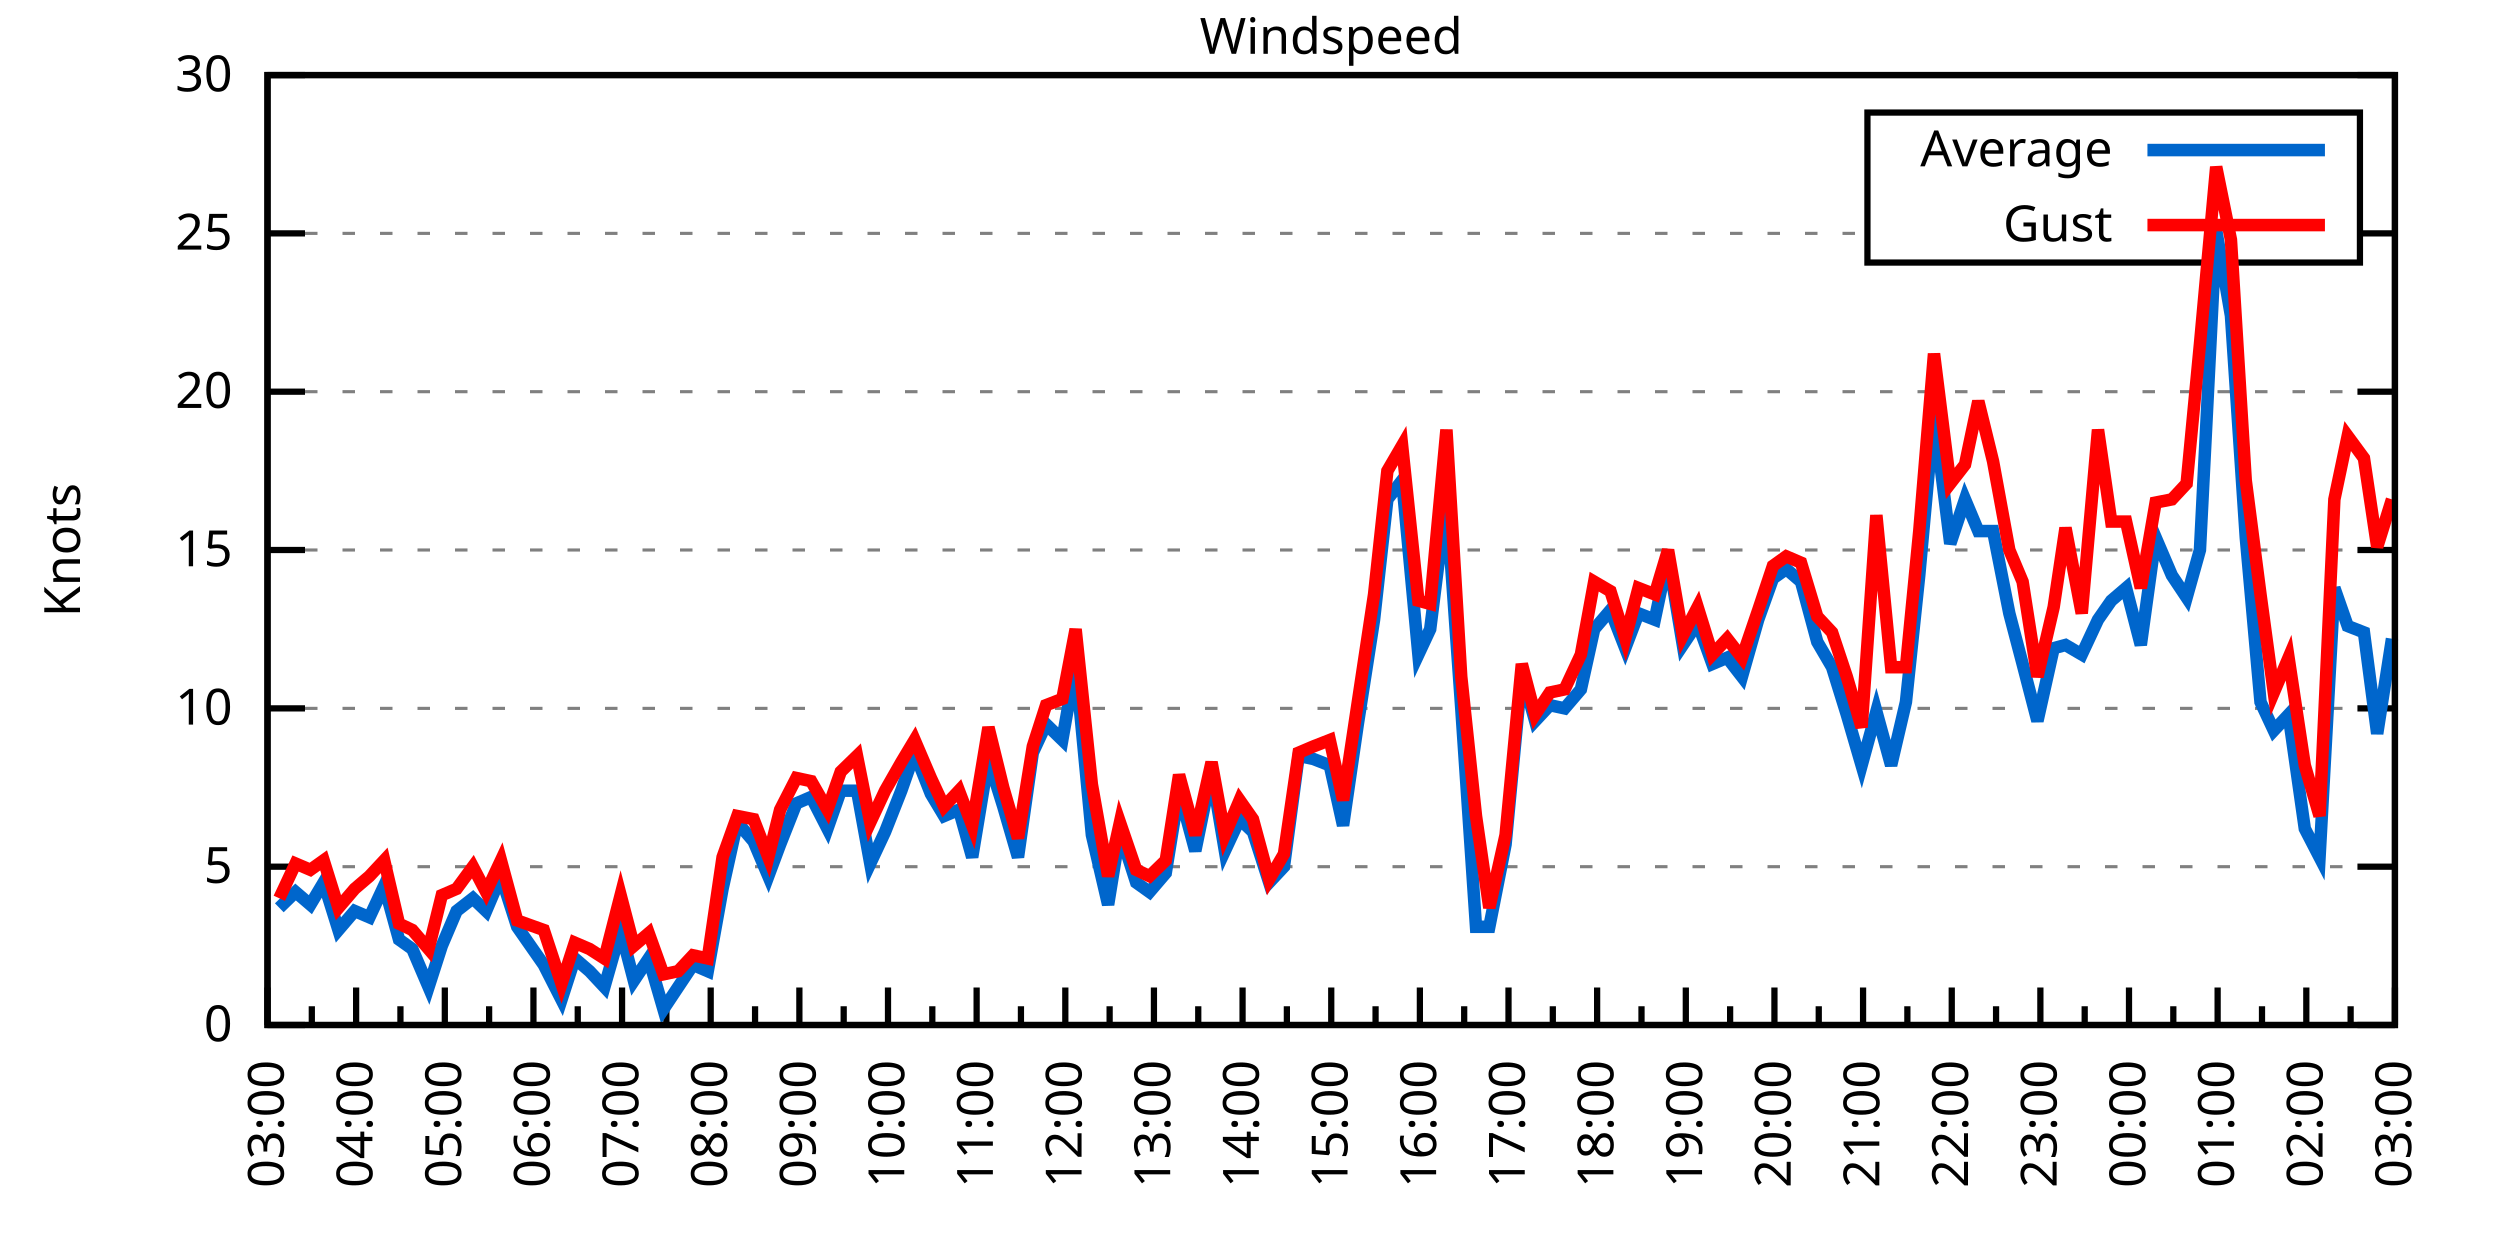
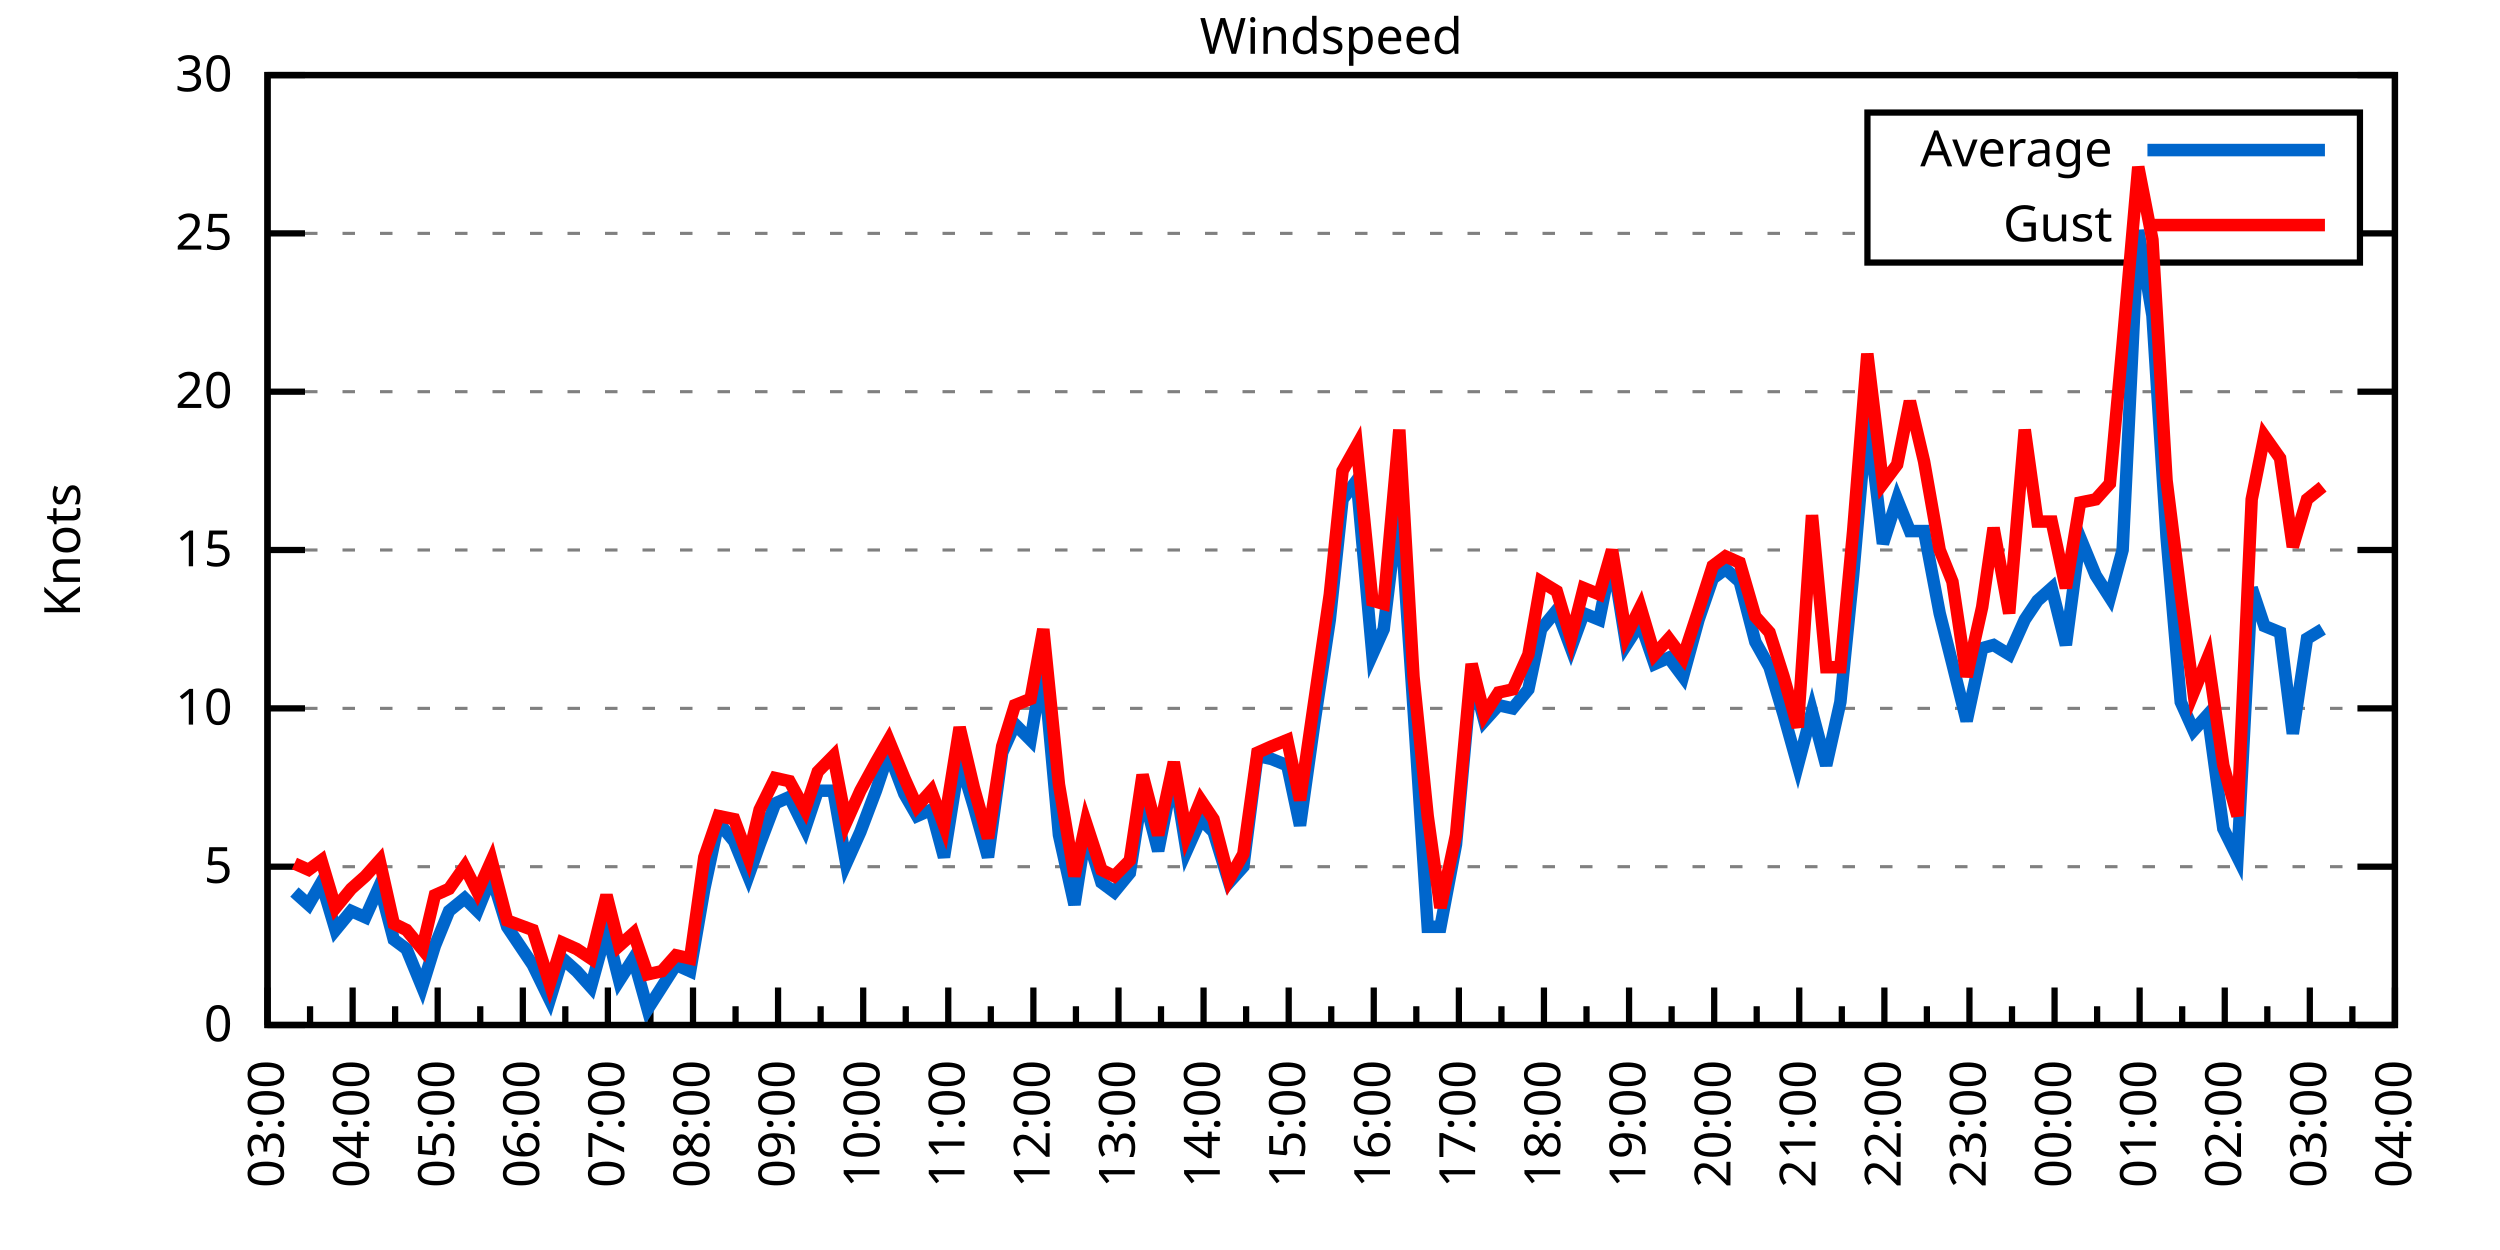
<svg xmlns="http://www.w3.org/2000/svg" xmlns:xlink="http://www.w3.org/1999/xlink" width="400" height="200" viewBox="0 0 400 200">
  <g id="gnuplot_canvas">
    <rect x="0" y="0" width="400" height="200" fill="none" />
    <defs>
      <circle id="gpDot" r="0.5" stroke-width="0.5" stroke="currentColor" />
      <path id="gpPt0" stroke-width="0.333" stroke="currentColor" d="M-1,0 h2 M0,-1 v2" />
      <path id="gpPt1" stroke-width="0.333" stroke="currentColor" d="M-1,-1 L1,1 M1,-1 L-1,1" />
      <path id="gpPt2" stroke-width="0.333" stroke="currentColor" d="M-1,0 L1,0 M0,-1 L0,1 M-1,-1 L1,1 M-1,1 L1,-1" />
      <rect id="gpPt3" stroke-width="0.333" stroke="currentColor" x="-1" y="-1" width="2" height="2" />
      <rect id="gpPt4" stroke-width="0.333" stroke="currentColor" fill="currentColor" x="-1" y="-1" width="2" height="2" />
      <circle id="gpPt5" stroke-width="0.333" stroke="currentColor" cx="0" cy="0" r="1" />
      <use xlink:href="#gpPt5" id="gpPt6" fill="currentColor" stroke="none" />
      <path id="gpPt7" stroke-width="0.333" stroke="currentColor" d="M0,-1.33 L-1.33,0.67 L1.33,0.67 z" />
      <use xlink:href="#gpPt7" id="gpPt8" fill="currentColor" stroke="none" />
      <use xlink:href="#gpPt7" id="gpPt9" stroke="currentColor" transform="rotate(180)" />
      <use xlink:href="#gpPt9" id="gpPt10" fill="currentColor" stroke="none" />
      <use xlink:href="#gpPt3" id="gpPt11" stroke="currentColor" transform="rotate(45)" />
      <use xlink:href="#gpPt11" id="gpPt12" fill="currentColor" stroke="none" />
      <path id="gpPt13" stroke-width="0.333" stroke="currentColor" d="M0,1.330 L1.265,0.411 L0.782,-1.067 L-0.782,-1.076 L-1.265,0.411 z" />
      <use xlink:href="#gpPt13" id="gpPt14" fill="currentColor" stroke="none" />
      <filter id="textbox" filterUnits="objectBoundingBox" x="0" y="0" height="1" width="1">
        <feFlood flood-color="white" flood-opacity="1" result="bgnd" />
        <feComposite in="SourceGraphic" in2="bgnd" operator="atop" />
      </filter>
      <filter id="greybox" filterUnits="objectBoundingBox" x="0" y="0" height="1" width="1">
        <feFlood flood-color="lightgrey" flood-opacity="1" result="grey" />
        <feComposite in="SourceGraphic" in2="grey" operator="atop" />
      </filter>
    </defs>
    <g fill="none" color="white" stroke="currentColor" stroke-width="1.00" stroke-linecap="butt" stroke-linejoin="miter">
</g>
    <g fill="none" color="black" stroke="currentColor" stroke-width="1.00" stroke-linecap="butt" stroke-linejoin="miter">
      <g stroke="none" shape-rendering="crispEdges">
        <polygon fill="rgb(255, 255, 255)" points="42.80,164.00 383.18,164.00 383.18,12.02 42.80,12.02 " />
      </g>
    </g>
    <g fill="none" color="black" stroke="currentColor" stroke-width="1.00" stroke-linecap="butt" stroke-linejoin="miter">
</g>
    <g fill="none" color="black" stroke="black" stroke-width="0.50" stroke-linecap="butt" stroke-linejoin="miter">
</g>
    <g fill="none" color="gray" stroke="currentColor" stroke-width="0.50" stroke-linecap="butt" stroke-linejoin="miter">
      <path stroke="gray" stroke-dasharray="2,4" class="gridline" d="M42.80,164.00 L383.19,164.00  " />
    </g>
    <g fill="none" color="gray" stroke="gray" stroke-width="1.00" stroke-linecap="butt" stroke-linejoin="miter">
</g>
    <g fill="none" color="black" stroke="currentColor" stroke-width="1.00" stroke-linecap="butt" stroke-linejoin="miter">
      <path stroke="black" d="M42.80,164.00 L48.80,164.00 M383.19,164.00 L377.19,164.00  " />
      <g transform="translate(37.20,166.60)" stroke="none" fill="black" font-family="Sans" font-size="8.00" text-anchor="end">
        <text>
          <tspan font-family="Sans"> 0</tspan>
        </text>
      </g>
    </g>
    <g fill="none" color="black" stroke="currentColor" stroke-width="1.00" stroke-linecap="butt" stroke-linejoin="miter">
</g>
    <g fill="none" color="black" stroke="black" stroke-width="0.50" stroke-linecap="butt" stroke-linejoin="miter">
</g>
    <g fill="none" color="gray" stroke="currentColor" stroke-width="0.50" stroke-linecap="butt" stroke-linejoin="miter">
      <path stroke="gray" stroke-dasharray="2,4" class="gridline" d="M42.80,138.67 L383.19,138.67  " />
    </g>
    <g fill="none" color="gray" stroke="gray" stroke-width="1.00" stroke-linecap="butt" stroke-linejoin="miter">
</g>
    <g fill="none" color="black" stroke="currentColor" stroke-width="1.00" stroke-linecap="butt" stroke-linejoin="miter">
      <path stroke="black" d="M42.80,138.67 L48.80,138.67 M383.19,138.67 L377.19,138.67  " />
      <g transform="translate(37.20,141.27)" stroke="none" fill="black" font-family="Sans" font-size="8.00" text-anchor="end">
        <text>
          <tspan font-family="Sans"> 5</tspan>
        </text>
      </g>
    </g>
    <g fill="none" color="black" stroke="currentColor" stroke-width="1.00" stroke-linecap="butt" stroke-linejoin="miter">
</g>
    <g fill="none" color="black" stroke="black" stroke-width="0.50" stroke-linecap="butt" stroke-linejoin="miter">
</g>
    <g fill="none" color="gray" stroke="currentColor" stroke-width="0.50" stroke-linecap="butt" stroke-linejoin="miter">
      <path stroke="gray" stroke-dasharray="2,4" class="gridline" d="M42.80,113.34 L383.19,113.34  " />
    </g>
    <g fill="none" color="gray" stroke="gray" stroke-width="1.00" stroke-linecap="butt" stroke-linejoin="miter">
</g>
    <g fill="none" color="black" stroke="currentColor" stroke-width="1.00" stroke-linecap="butt" stroke-linejoin="miter">
      <path stroke="black" d="M42.80,113.34 L48.80,113.34 M383.19,113.34 L377.19,113.34  " />
      <g transform="translate(37.20,115.94)" stroke="none" fill="black" font-family="Sans" font-size="8.00" text-anchor="end">
        <text>
          <tspan font-family="Sans"> 10</tspan>
        </text>
      </g>
    </g>
    <g fill="none" color="black" stroke="currentColor" stroke-width="1.00" stroke-linecap="butt" stroke-linejoin="miter">
</g>
    <g fill="none" color="black" stroke="black" stroke-width="0.50" stroke-linecap="butt" stroke-linejoin="miter">
</g>
    <g fill="none" color="gray" stroke="currentColor" stroke-width="0.50" stroke-linecap="butt" stroke-linejoin="miter">
      <path stroke="gray" stroke-dasharray="2,4" class="gridline" d="M42.80,88.00 L383.19,88.00  " />
    </g>
    <g fill="none" color="gray" stroke="gray" stroke-width="1.00" stroke-linecap="butt" stroke-linejoin="miter">
</g>
    <g fill="none" color="black" stroke="currentColor" stroke-width="1.00" stroke-linecap="butt" stroke-linejoin="miter">
      <path stroke="black" d="M42.80,88.00 L48.80,88.00 M383.19,88.00 L377.19,88.00  " />
      <g transform="translate(37.20,90.60)" stroke="none" fill="black" font-family="Sans" font-size="8.00" text-anchor="end">
        <text>
          <tspan font-family="Sans"> 15</tspan>
        </text>
      </g>
    </g>
    <g fill="none" color="black" stroke="currentColor" stroke-width="1.00" stroke-linecap="butt" stroke-linejoin="miter">
</g>
    <g fill="none" color="black" stroke="black" stroke-width="0.50" stroke-linecap="butt" stroke-linejoin="miter">
</g>
    <g fill="none" color="gray" stroke="currentColor" stroke-width="0.50" stroke-linecap="butt" stroke-linejoin="miter">
      <path stroke="gray" stroke-dasharray="2,4" class="gridline" d="M42.80,62.67 L383.19,62.67  " />
    </g>
    <g fill="none" color="gray" stroke="gray" stroke-width="1.00" stroke-linecap="butt" stroke-linejoin="miter">
</g>
    <g fill="none" color="black" stroke="currentColor" stroke-width="1.00" stroke-linecap="butt" stroke-linejoin="miter">
      <path stroke="black" d="M42.80,62.67 L48.80,62.67 M383.19,62.67 L377.19,62.67  " />
      <g transform="translate(37.20,65.27)" stroke="none" fill="black" font-family="Sans" font-size="8.00" text-anchor="end">
        <text>
          <tspan font-family="Sans"> 20</tspan>
        </text>
      </g>
    </g>
    <g fill="none" color="black" stroke="currentColor" stroke-width="1.00" stroke-linecap="butt" stroke-linejoin="miter">
</g>
    <g fill="none" color="black" stroke="black" stroke-width="0.50" stroke-linecap="butt" stroke-linejoin="miter">
</g>
    <g fill="none" color="gray" stroke="currentColor" stroke-width="0.50" stroke-linecap="butt" stroke-linejoin="miter">
      <path stroke="gray" stroke-dasharray="2,4" class="gridline" d="M42.80,37.34 L298.79,37.34 M377.59,37.34 L383.19,37.34  " />
    </g>
    <g fill="none" color="gray" stroke="gray" stroke-width="1.00" stroke-linecap="butt" stroke-linejoin="miter">
</g>
    <g fill="none" color="black" stroke="currentColor" stroke-width="1.00" stroke-linecap="butt" stroke-linejoin="miter">
      <path stroke="black" d="M42.80,37.34 L48.80,37.34 M383.19,37.34 L377.19,37.34  " />
      <g transform="translate(37.20,39.94)" stroke="none" fill="black" font-family="Sans" font-size="8.00" text-anchor="end">
        <text>
          <tspan font-family="Sans"> 25</tspan>
        </text>
      </g>
    </g>
    <g fill="none" color="black" stroke="currentColor" stroke-width="1.00" stroke-linecap="butt" stroke-linejoin="miter">
</g>
    <g fill="none" color="black" stroke="black" stroke-width="0.50" stroke-linecap="butt" stroke-linejoin="miter">
</g>
    <g fill="none" color="gray" stroke="currentColor" stroke-width="0.50" stroke-linecap="butt" stroke-linejoin="miter">
      <path stroke="gray" stroke-dasharray="2,4" class="gridline" d="M42.80,12.01 L383.19,12.01  " />
    </g>
    <g fill="none" color="gray" stroke="gray" stroke-width="1.00" stroke-linecap="butt" stroke-linejoin="miter">
</g>
    <g fill="none" color="black" stroke="currentColor" stroke-width="1.00" stroke-linecap="butt" stroke-linejoin="miter">
      <path stroke="black" d="M42.80,12.01 L48.80,12.01 M383.19,12.01 L377.19,12.01  " />
      <g transform="translate(37.20,14.61)" stroke="none" fill="black" font-family="Sans" font-size="8.00" text-anchor="end">
        <text>
          <tspan font-family="Sans"> 30</tspan>
        </text>
      </g>
    </g>
    <g fill="none" color="black" stroke="currentColor" stroke-width="1.00" stroke-linecap="butt" stroke-linejoin="miter">
      <path stroke="black" d="M42.80,164.00 L42.80,158.00  " />
      <g transform="translate(45.40,169.60) rotate(270)" stroke="none" fill="black" font-family="Sans" font-size="8.00" text-anchor="end">
        <text>
          <tspan font-family="Sans">03:00</tspan>
        </text>
      </g>
    </g>
    <g fill="none" color="black" stroke="currentColor" stroke-width="1.00" stroke-linecap="butt" stroke-linejoin="miter">
-       <path stroke="black" d="M49.89,164.00 L49.89,161.00 M56.98,164.00 L56.98,158.00  " />
-       <g transform="translate(59.58,169.60) rotate(270)" stroke="none" fill="black" font-family="Sans" font-size="8.00" text-anchor="end">
+       <path stroke="black" d="M49.61,164.00 L49.61,161.00 M56.42,164.00 L56.42,158.00  " />
+       <g transform="translate(59.02,169.60) rotate(270)" stroke="none" fill="black" font-family="Sans" font-size="8.00" text-anchor="end">
        <text>
          <tspan font-family="Sans">04:00</tspan>
        </text>
      </g>
    </g>
    <g fill="none" color="black" stroke="currentColor" stroke-width="1.00" stroke-linecap="butt" stroke-linejoin="miter">
-       <path stroke="black" d="M64.07,164.00 L64.07,161.00 M71.17,164.00 L71.17,158.00  " />
-       <g transform="translate(73.77,169.60) rotate(270)" stroke="none" fill="black" font-family="Sans" font-size="8.00" text-anchor="end">
+       <path stroke="black" d="M63.22,164.00 L63.22,161.00 M70.03,164.00 L70.03,158.00  " />
+       <g transform="translate(72.63,169.60) rotate(270)" stroke="none" fill="black" font-family="Sans" font-size="8.00" text-anchor="end">
        <text>
          <tspan font-family="Sans">05:00</tspan>
        </text>
      </g>
    </g>
    <g fill="none" color="black" stroke="currentColor" stroke-width="1.00" stroke-linecap="butt" stroke-linejoin="miter">
-       <path stroke="black" d="M78.26,164.00 L78.26,161.00 M85.35,164.00 L85.35,158.00  " />
-       <g transform="translate(87.95,169.60) rotate(270)" stroke="none" fill="black" font-family="Sans" font-size="8.00" text-anchor="end">
+       <path stroke="black" d="M76.84,164.00 L76.84,161.00 M83.65,164.00 L83.65,158.00  " />
+       <g transform="translate(86.25,169.60) rotate(270)" stroke="none" fill="black" font-family="Sans" font-size="8.00" text-anchor="end">
        <text>
          <tspan font-family="Sans">06:00</tspan>
        </text>
      </g>
    </g>
    <g fill="none" color="black" stroke="currentColor" stroke-width="1.00" stroke-linecap="butt" stroke-linejoin="miter">
-       <path stroke="black" d="M92.44,164.00 L92.44,161.00 M99.53,164.00 L99.53,158.00  " />
-       <g transform="translate(102.13,169.60) rotate(270)" stroke="none" fill="black" font-family="Sans" font-size="8.00" text-anchor="end">
+       <path stroke="black" d="M90.45,164.00 L90.45,161.00 M97.26,164.00 L97.26,158.00  " />
+       <g transform="translate(99.86,169.60) rotate(270)" stroke="none" fill="black" font-family="Sans" font-size="8.00" text-anchor="end">
        <text>
          <tspan font-family="Sans">07:00</tspan>
        </text>
      </g>
    </g>
    <g fill="none" color="black" stroke="currentColor" stroke-width="1.00" stroke-linecap="butt" stroke-linejoin="miter">
-       <path stroke="black" d="M106.62,164.00 L106.62,161.00 M113.71,164.00 L113.71,158.00  " />
-       <g transform="translate(116.31,169.60) rotate(270)" stroke="none" fill="black" font-family="Sans" font-size="8.00" text-anchor="end">
+       <path stroke="black" d="M104.07,164.00 L104.07,161.00 M110.88,164.00 L110.88,158.00  " />
+       <g transform="translate(113.48,169.60) rotate(270)" stroke="none" fill="black" font-family="Sans" font-size="8.00" text-anchor="end">
        <text>
          <tspan font-family="Sans">08:00</tspan>
        </text>
      </g>
    </g>
    <g fill="none" color="black" stroke="currentColor" stroke-width="1.00" stroke-linecap="butt" stroke-linejoin="miter">
-       <path stroke="black" d="M120.81,164.00 L120.81,161.00 M127.90,164.00 L127.90,158.00  " />
-       <g transform="translate(130.50,169.60) rotate(270)" stroke="none" fill="black" font-family="Sans" font-size="8.00" text-anchor="end">
+       <path stroke="black" d="M117.69,164.00 L117.69,161.00 M124.49,164.00 L124.49,158.00  " />
+       <g transform="translate(127.09,169.60) rotate(270)" stroke="none" fill="black" font-family="Sans" font-size="8.00" text-anchor="end">
        <text>
          <tspan font-family="Sans">09:00</tspan>
        </text>
      </g>
    </g>
    <g fill="none" color="black" stroke="currentColor" stroke-width="1.00" stroke-linecap="butt" stroke-linejoin="miter">
-       <path stroke="black" d="M134.99,164.00 L134.99,161.00 M142.08,164.00 L142.08,158.00  " />
-       <g transform="translate(144.68,169.60) rotate(270)" stroke="none" fill="black" font-family="Sans" font-size="8.00" text-anchor="end">
+       <path stroke="black" d="M131.30,164.00 L131.30,161.00 M138.11,164.00 L138.11,158.00  " />
+       <g transform="translate(140.71,169.60) rotate(270)" stroke="none" fill="black" font-family="Sans" font-size="8.00" text-anchor="end">
        <text>
          <tspan font-family="Sans">10:00</tspan>
        </text>
      </g>
    </g>
    <g fill="none" color="black" stroke="currentColor" stroke-width="1.00" stroke-linecap="butt" stroke-linejoin="miter">
-       <path stroke="black" d="M149.17,164.00 L149.17,161.00 M156.26,164.00 L156.26,158.00  " />
-       <g transform="translate(158.86,169.60) rotate(270)" stroke="none" fill="black" font-family="Sans" font-size="8.00" text-anchor="end">
+       <path stroke="black" d="M144.92,164.00 L144.92,161.00 M151.72,164.00 L151.72,158.00  " />
+       <g transform="translate(154.32,169.60) rotate(270)" stroke="none" fill="black" font-family="Sans" font-size="8.00" text-anchor="end">
        <text>
          <tspan font-family="Sans">11:00</tspan>
        </text>
      </g>
    </g>
    <g fill="none" color="black" stroke="currentColor" stroke-width="1.00" stroke-linecap="butt" stroke-linejoin="miter">
-       <path stroke="black" d="M163.35,164.00 L163.35,161.00 M170.45,164.00 L170.45,158.00  " />
-       <g transform="translate(173.05,169.60) rotate(270)" stroke="none" fill="black" font-family="Sans" font-size="8.00" text-anchor="end">
+       <path stroke="black" d="M158.53,164.00 L158.53,161.00 M165.34,164.00 L165.34,158.00  " />
+       <g transform="translate(167.94,169.60) rotate(270)" stroke="none" fill="black" font-family="Sans" font-size="8.00" text-anchor="end">
        <text>
          <tspan font-family="Sans">12:00</tspan>
        </text>
      </g>
    </g>
    <g fill="none" color="black" stroke="currentColor" stroke-width="1.00" stroke-linecap="butt" stroke-linejoin="miter">
-       <path stroke="black" d="M177.54,164.00 L177.54,161.00 M184.63,164.00 L184.63,158.00  " />
-       <g transform="translate(187.23,169.60) rotate(270)" stroke="none" fill="black" font-family="Sans" font-size="8.00" text-anchor="end">
+       <path stroke="black" d="M172.15,164.00 L172.15,161.00 M178.96,164.00 L178.96,158.00  " />
+       <g transform="translate(181.56,169.60) rotate(270)" stroke="none" fill="black" font-family="Sans" font-size="8.00" text-anchor="end">
        <text>
          <tspan font-family="Sans">13:00</tspan>
        </text>
      </g>
    </g>
    <g fill="none" color="black" stroke="currentColor" stroke-width="1.00" stroke-linecap="butt" stroke-linejoin="miter">
-       <path stroke="black" d="M191.72,164.00 L191.72,161.00 M198.81,164.00 L198.81,158.00  " />
-       <g transform="translate(201.41,169.60) rotate(270)" stroke="none" fill="black" font-family="Sans" font-size="8.00" text-anchor="end">
+       <path stroke="black" d="M185.76,164.00 L185.76,161.00 M192.57,164.00 L192.57,158.00  " />
+       <g transform="translate(195.17,169.60) rotate(270)" stroke="none" fill="black" font-family="Sans" font-size="8.00" text-anchor="end">
        <text>
          <tspan font-family="Sans">14:00</tspan>
        </text>
      </g>
    </g>
    <g fill="none" color="black" stroke="currentColor" stroke-width="1.00" stroke-linecap="butt" stroke-linejoin="miter">
-       <path stroke="black" d="M205.90,164.00 L205.90,161.00 M213.00,164.00 L213.00,158.00  " />
-       <g transform="translate(215.60,169.60) rotate(270)" stroke="none" fill="black" font-family="Sans" font-size="8.00" text-anchor="end">
+       <path stroke="black" d="M199.38,164.00 L199.38,161.00 M206.19,164.00 L206.19,158.00  " />
+       <g transform="translate(208.79,169.60) rotate(270)" stroke="none" fill="black" font-family="Sans" font-size="8.00" text-anchor="end">
        <text>
          <tspan font-family="Sans">15:00</tspan>
        </text>
      </g>
    </g>
    <g fill="none" color="black" stroke="currentColor" stroke-width="1.00" stroke-linecap="butt" stroke-linejoin="miter">
-       <path stroke="black" d="M220.09,164.00 L220.09,161.00 M227.18,164.00 L227.18,158.00  " />
-       <g transform="translate(229.78,169.60) rotate(270)" stroke="none" fill="black" font-family="Sans" font-size="8.00" text-anchor="end">
+       <path stroke="black" d="M213.00,164.00 L213.00,161.00 M219.80,164.00 L219.80,158.00  " />
+       <g transform="translate(222.40,169.60) rotate(270)" stroke="none" fill="black" font-family="Sans" font-size="8.00" text-anchor="end">
        <text>
          <tspan font-family="Sans">16:00</tspan>
        </text>
      </g>
    </g>
    <g fill="none" color="black" stroke="currentColor" stroke-width="1.00" stroke-linecap="butt" stroke-linejoin="miter">
-       <path stroke="black" d="M234.27,164.00 L234.27,161.00 M241.36,164.00 L241.36,158.00  " />
-       <g transform="translate(243.96,169.60) rotate(270)" stroke="none" fill="black" font-family="Sans" font-size="8.00" text-anchor="end">
+       <path stroke="black" d="M226.61,164.00 L226.61,161.00 M233.42,164.00 L233.42,158.00  " />
+       <g transform="translate(236.02,169.60) rotate(270)" stroke="none" fill="black" font-family="Sans" font-size="8.00" text-anchor="end">
        <text>
          <tspan font-family="Sans">17:00</tspan>
        </text>
      </g>
    </g>
    <g fill="none" color="black" stroke="currentColor" stroke-width="1.00" stroke-linecap="butt" stroke-linejoin="miter">
-       <path stroke="black" d="M248.45,164.00 L248.45,161.00 M255.54,164.00 L255.54,158.00  " />
-       <g transform="translate(258.14,169.60) rotate(270)" stroke="none" fill="black" font-family="Sans" font-size="8.00" text-anchor="end">
+       <path stroke="black" d="M240.23,164.00 L240.23,161.00 M247.03,164.00 L247.03,158.00  " />
+       <g transform="translate(249.63,169.60) rotate(270)" stroke="none" fill="black" font-family="Sans" font-size="8.00" text-anchor="end">
        <text>
          <tspan font-family="Sans">18:00</tspan>
        </text>
      </g>
    </g>
    <g fill="none" color="black" stroke="currentColor" stroke-width="1.00" stroke-linecap="butt" stroke-linejoin="miter">
-       <path stroke="black" d="M262.64,164.00 L262.64,161.00 M269.73,164.00 L269.73,158.00  " />
-       <g transform="translate(272.33,169.60) rotate(270)" stroke="none" fill="black" font-family="Sans" font-size="8.00" text-anchor="end">
+       <path stroke="black" d="M253.84,164.00 L253.84,161.00 M260.65,164.00 L260.65,158.00  " />
+       <g transform="translate(263.25,169.60) rotate(270)" stroke="none" fill="black" font-family="Sans" font-size="8.00" text-anchor="end">
        <text>
          <tspan font-family="Sans">19:00</tspan>
        </text>
      </g>
    </g>
    <g fill="none" color="black" stroke="currentColor" stroke-width="1.00" stroke-linecap="butt" stroke-linejoin="miter">
-       <path stroke="black" d="M276.82,164.00 L276.82,161.00 M283.91,164.00 L283.91,158.00  " />
-       <g transform="translate(286.51,169.60) rotate(270)" stroke="none" fill="black" font-family="Sans" font-size="8.00" text-anchor="end">
+       <path stroke="black" d="M267.46,164.00 L267.46,161.00 M274.27,164.00 L274.27,158.00  " />
+       <g transform="translate(276.87,169.60) rotate(270)" stroke="none" fill="black" font-family="Sans" font-size="8.00" text-anchor="end">
        <text>
          <tspan font-family="Sans">20:00</tspan>
        </text>
      </g>
    </g>
    <g fill="none" color="black" stroke="currentColor" stroke-width="1.00" stroke-linecap="butt" stroke-linejoin="miter">
-       <path stroke="black" d="M291.00,164.00 L291.00,161.00 M298.09,164.00 L298.09,158.00  " />
-       <g transform="translate(300.69,169.60) rotate(270)" stroke="none" fill="black" font-family="Sans" font-size="8.00" text-anchor="end">
+       <path stroke="black" d="M281.07,164.00 L281.07,161.00 M287.88,164.00 L287.88,158.00  " />
+       <g transform="translate(290.48,169.60) rotate(270)" stroke="none" fill="black" font-family="Sans" font-size="8.00" text-anchor="end">
        <text>
          <tspan font-family="Sans">21:00</tspan>
        </text>
      </g>
    </g>
    <g fill="none" color="black" stroke="currentColor" stroke-width="1.00" stroke-linecap="butt" stroke-linejoin="miter">
-       <path stroke="black" d="M305.18,164.00 L305.18,161.00 M312.28,164.00 L312.28,158.00  " />
-       <g transform="translate(314.88,169.60) rotate(270)" stroke="none" fill="black" font-family="Sans" font-size="8.00" text-anchor="end">
+       <path stroke="black" d="M294.69,164.00 L294.69,161.00 M301.50,164.00 L301.50,158.00  " />
+       <g transform="translate(304.10,169.60) rotate(270)" stroke="none" fill="black" font-family="Sans" font-size="8.00" text-anchor="end">
        <text>
          <tspan font-family="Sans">22:00</tspan>
        </text>
      </g>
    </g>
    <g fill="none" color="black" stroke="currentColor" stroke-width="1.00" stroke-linecap="butt" stroke-linejoin="miter">
-       <path stroke="black" d="M319.37,164.00 L319.37,161.00 M326.46,164.00 L326.46,158.00  " />
-       <g transform="translate(329.06,169.60) rotate(270)" stroke="none" fill="black" font-family="Sans" font-size="8.00" text-anchor="end">
+       <path stroke="black" d="M308.30,164.00 L308.30,161.00 M315.11,164.00 L315.11,158.00  " />
+       <g transform="translate(317.71,169.60) rotate(270)" stroke="none" fill="black" font-family="Sans" font-size="8.00" text-anchor="end">
        <text>
          <tspan font-family="Sans">23:00</tspan>
        </text>
      </g>
    </g>
    <g fill="none" color="black" stroke="currentColor" stroke-width="1.00" stroke-linecap="butt" stroke-linejoin="miter">
-       <path stroke="black" d="M333.55,164.00 L333.55,161.00 M340.64,164.00 L340.64,158.00  " />
-       <g transform="translate(343.24,169.60) rotate(270)" stroke="none" fill="black" font-family="Sans" font-size="8.00" text-anchor="end">
+       <path stroke="black" d="M321.92,164.00 L321.92,161.00 M328.73,164.00 L328.73,158.00  " />
+       <g transform="translate(331.33,169.60) rotate(270)" stroke="none" fill="black" font-family="Sans" font-size="8.00" text-anchor="end">
        <text>
          <tspan font-family="Sans">00:00</tspan>
        </text>
      </g>
    </g>
    <g fill="none" color="black" stroke="currentColor" stroke-width="1.00" stroke-linecap="butt" stroke-linejoin="miter">
-       <path stroke="black" d="M347.73,164.00 L347.73,161.00 M354.82,164.00 L354.82,158.00  " />
-       <g transform="translate(357.42,169.60) rotate(270)" stroke="none" fill="black" font-family="Sans" font-size="8.00" text-anchor="end">
+       <path stroke="black" d="M335.54,164.00 L335.54,161.00 M342.34,164.00 L342.34,158.00  " />
+       <g transform="translate(344.94,169.60) rotate(270)" stroke="none" fill="black" font-family="Sans" font-size="8.00" text-anchor="end">
        <text>
          <tspan font-family="Sans">01:00</tspan>
        </text>
      </g>
    </g>
    <g fill="none" color="black" stroke="currentColor" stroke-width="1.00" stroke-linecap="butt" stroke-linejoin="miter">
-       <path stroke="black" d="M361.92,164.00 L361.92,161.00 M369.01,164.00 L369.01,158.00  " />
-       <g transform="translate(371.61,169.60) rotate(270)" stroke="none" fill="black" font-family="Sans" font-size="8.00" text-anchor="end">
+       <path stroke="black" d="M349.15,164.00 L349.15,161.00 M355.96,164.00 L355.96,158.00  " />
+       <g transform="translate(358.56,169.60) rotate(270)" stroke="none" fill="black" font-family="Sans" font-size="8.00" text-anchor="end">
        <text>
          <tspan font-family="Sans">02:00</tspan>
        </text>
      </g>
    </g>
    <g fill="none" color="black" stroke="currentColor" stroke-width="1.00" stroke-linecap="butt" stroke-linejoin="miter">
-       <path stroke="black" d="M376.10,164.00 L376.10,161.00 M383.19,164.00 L383.19,158.00  " />
+       <path stroke="black" d="M362.77,164.00 L362.77,161.00 M369.57,164.00 L369.57,158.00  " />
+       <g transform="translate(372.17,169.60) rotate(270)" stroke="none" fill="black" font-family="Sans" font-size="8.00" text-anchor="end">
+         <text>
+           <tspan font-family="Sans">03:00</tspan>
+         </text>
+       </g>
+     </g>
+     <g fill="none" color="black" stroke="currentColor" stroke-width="1.00" stroke-linecap="butt" stroke-linejoin="miter">
+       <path stroke="black" d="M376.38,164.00 L376.38,161.00 M383.19,164.00 L383.19,158.00  " />
      <g transform="translate(385.79,169.60) rotate(270)" stroke="none" fill="black" font-family="Sans" font-size="8.00" text-anchor="end">
        <text>
-           <tspan font-family="Sans">03:00</tspan>
+           <tspan font-family="Sans">04:00</tspan>
        </text>
      </g>
    </g>
    <g fill="none" color="black" stroke="currentColor" stroke-width="1.00" stroke-linecap="butt" stroke-linejoin="miter">
</g>
    <g fill="none" color="black" stroke="currentColor" stroke-width="1.00" stroke-linecap="butt" stroke-linejoin="miter">
      <path stroke="black" d="M42.80,12.01 L42.80,164.00 L383.19,164.00 L383.19,12.01 L42.80,12.01 Z  " />
    </g>
    <g fill="none" color="black" stroke="currentColor" stroke-width="1.00" stroke-linecap="butt" stroke-linejoin="miter">
      <g transform="translate(12.80,88.01) rotate(270)" stroke="none" fill="black" font-family="Sans" font-size="8.00" text-anchor="middle">
        <text>
          <tspan font-family="Sans">Knots</tspan>
        </text>
      </g>
    </g>
    <g fill="none" color="black" stroke="currentColor" stroke-width="1.00" stroke-linecap="butt" stroke-linejoin="miter">
</g>
    <g fill="none" color="black" stroke="currentColor" stroke-width="1.00" stroke-linecap="butt" stroke-linejoin="miter">
      <path stroke="black" d="M298.79,42.01 L298.79,18.01 L377.59,18.01 L377.59,42.01 L298.79,42.01 Z  " />
    </g>
    <g id="Windspeed_plot_1">
      <g fill="none" color="white" stroke="black" stroke-width="2.00" stroke-linecap="butt" stroke-linejoin="miter">
</g>
      <g fill="none" color="black" stroke="currentColor" stroke-width="2.00" stroke-linecap="butt" stroke-linejoin="miter">
        <g transform="translate(337.99,26.61)" stroke="none" fill="black" font-family="Sans" font-size="8.00" text-anchor="end">
          <text>
            <tspan font-family="Sans">Average</tspan>
          </text>
        </g>
      </g>
      <g fill="none" color="black" stroke="currentColor" stroke-width="2.00" stroke-linecap="butt" stroke-linejoin="miter">
-         <path stroke="rgb(  0, 102, 204)" d="M343.59,24.01 L371.99,24.01 M44.69,145.25 L47.29,142.72 L49.66,144.75 L51.78,141.20 L54.15,148.80 L56.75,145.76   L59.11,146.77 L61.47,141.71 L63.84,150.32 L65.97,151.84 L68.57,157.92 L70.69,151.33 L73.06,145.76 L75.66,143.73   L77.78,145.76 L80.15,140.19 L82.75,148.29 L87.00,154.37 L89.84,159.95 L91.97,153.36 L94.33,155.39 L96.70,157.92   L99.30,148.80 L101.42,156.91 L103.79,153.36 L106.15,161.47 L108.51,157.92 L110.88,154.37 L113.24,155.39 L115.61,142.21   L117.97,131.58 L120.57,134.62 L122.93,140.19 L124.82,135.12 L127.42,128.54 L129.79,127.52 L132.39,132.59 L134.52,126.51   L137.12,126.51 L139.24,138.16 L141.61,133.10 L144.21,126.51 L146.34,120.43 L148.94,127.02 L151.06,130.56 L153.43,129.55   L155.55,137.15 L158.15,121.44 L160.52,129.04 L162.88,137.15 L165.25,120.43 L167.37,115.87 L169.97,118.40 L172.10,106.24   L174.70,133.60 L177.30,144.75 L179.19,133.10 L181.79,141.20 L183.92,142.72 L186.52,139.68 L188.65,126.51 L191.25,136.14   L193.85,123.47 L195.98,136.14 L198.34,131.07 L200.47,133.10 L203.07,141.20 L205.43,138.67 L207.79,120.94 L210.16,121.44   L212.76,122.46 L214.89,132.08 L217.25,115.87 L219.85,99.15 L221.98,79.90 L224.34,76.86 L226.94,104.72 L228.83,100.67   L231.43,79.90 L233.80,113.34 L236.16,148.29 L238.29,148.29 L240.89,135.12 L243.49,107.76 L245.62,115.36 L247.98,112.83   L250.34,113.34 L252.94,110.30 L255.07,100.67 L257.67,97.63 L260.04,103.71 L262.16,98.14 L264.76,99.15 L266.89,89.02   L269.25,103.20 L271.62,99.66 L273.98,106.24 L276.35,105.23 L278.71,108.27 L281.31,99.15 L283.67,92.56 L285.80,91.04   L288.16,93.07 L290.76,102.70 L293.13,106.75 L295.49,114.35 L297.86,122.46 L300.22,113.84 L302.58,122.46 L304.95,112.32   L307.08,92.06 L309.44,66.22 L312.04,86.99 L314.40,79.90 L316.53,84.97 L318.89,84.97 L321.49,98.14 L323.62,106.24   L325.99,115.36 L328.59,103.71 L330.48,103.20 L333.08,104.72 L335.68,99.15 L337.80,96.11 L340.17,94.08 L342.53,103.20   L344.90,85.98 L347.50,92.06 L349.86,95.60 L351.99,88.00 L354.59,36.84 L356.95,50.51 L359.32,85.98 L361.68,112.32   L363.81,116.88 L366.17,114.35 L368.77,132.59 L371.13,137.15 L373.50,94.08 L375.63,100.16 L378.23,101.18 L380.35,117.39   L382.72,102.19  " />
+         <path stroke="rgb(  0, 102, 204)" d="M343.59,24.01 L371.99,24.01 M47.11,142.72 L49.38,144.75 L51.42,141.20 L53.69,148.80 L56.19,145.76 L58.46,146.77   L60.73,141.71 L63.00,150.32 L65.04,151.84 L67.54,157.92 L69.58,151.33 L71.85,145.76 L74.34,143.73 L76.39,145.76   L78.65,140.19 L81.15,148.29 L85.24,154.37 L87.96,159.95 L90.00,153.36 L92.27,155.39 L94.54,157.92 L97.04,148.80   L99.08,156.91 L101.35,153.36 L103.62,161.47 L105.89,157.92 L108.15,154.37 L110.42,155.39 L112.69,142.21 L114.96,131.58   L117.46,134.62 L119.73,140.19 L121.54,135.12 L124.04,128.54 L126.31,127.52 L128.81,132.59 L130.85,126.51 L133.34,126.51   L135.39,138.16 L137.66,133.10 L140.15,126.51 L142.19,120.43 L144.69,127.02 L146.73,130.56 L149.00,129.55 L151.04,137.15   L153.54,121.44 L155.81,129.04 L158.08,137.15 L160.35,120.43 L162.39,115.87 L164.89,118.40 L166.93,106.24 L169.43,133.60   L171.92,144.75 L173.74,133.10 L176.23,141.20 L178.28,142.72 L180.77,139.68 L182.81,126.51 L185.31,136.14 L187.81,123.47   L189.85,136.14 L192.12,131.07 L194.16,133.10 L196.66,141.20 L198.93,138.67 L201.19,120.94 L203.46,121.44 L205.96,122.46   L208.00,132.08 L210.27,115.87 L212.77,99.15 L214.81,79.90 L217.08,76.86 L219.58,104.72 L221.39,100.67 L223.89,79.90   L226.16,113.34 L228.43,148.29 L230.47,148.29 L232.96,135.12 L235.46,107.76 L237.50,115.36 L239.77,112.83 L242.04,113.34   L244.54,110.30 L246.58,100.67 L249.08,97.63 L251.35,103.71 L253.39,98.14 L255.88,99.15 L257.93,89.02 L260.20,103.20   L262.47,99.66 L264.73,106.24 L267.00,105.23 L269.27,108.27 L271.77,99.15 L274.04,92.56 L276.08,91.04 L278.35,93.07   L280.85,102.70 L283.12,106.75 L285.38,114.35 L287.65,122.46 L289.92,113.84 L292.19,122.46 L294.46,112.32 L296.50,92.06   L298.77,66.22 L301.27,86.99 L303.54,79.90 L305.58,84.97 L307.85,84.97 L310.35,98.14 L312.39,106.24 L314.66,115.36   L317.15,103.71 L318.97,103.20 L321.47,104.72 L323.96,99.15 L326.00,96.11 L328.27,94.08 L330.54,103.20 L332.81,85.98   L335.31,92.06 L337.58,95.60 L339.62,88.00 L342.12,36.84 L344.39,50.51 L346.65,85.98 L348.92,112.32 L350.97,116.88   L353.24,114.35 L355.73,132.59 L358.00,137.15 L360.27,94.08 L362.31,100.16 L364.81,101.18 L366.85,117.39 L369.12,102.19   L371.62,100.67  " />
      </g>
    </g>
    <g id="Windspeed_plot_2">
      <g fill="none" color="black" stroke="currentColor" stroke-width="2.00" stroke-linecap="butt" stroke-linejoin="miter">
        <g transform="translate(337.99,38.61)" stroke="none" fill="black" font-family="Sans" font-size="8.00" text-anchor="end">
          <text>
            <tspan font-family="Sans">Gust</tspan>
          </text>
        </g>
      </g>
      <g fill="none" color="black" stroke="currentColor" stroke-width="2.00" stroke-linecap="butt" stroke-linejoin="miter">
-         <path stroke="rgb(255,   0,   0)" d="M343.59,36.01 L371.99,36.01 M44.69,143.73 L47.29,138.16 L49.66,139.17 L51.78,137.66 L54.15,145.25 L56.75,142.21   L59.11,140.19 L61.47,137.66 L63.84,147.79 L65.97,148.80 L68.57,151.84 L70.69,143.23 L73.06,142.21 L75.66,138.67   L77.78,142.72 L80.15,137.66 L82.75,147.28 L87.00,148.80 L89.84,157.41 L91.97,150.83 L94.33,151.84 L96.70,153.36   L99.30,143.23 L101.42,151.33 L103.79,149.31 L106.15,155.89 L108.51,155.39 L110.88,152.85 L113.24,153.36 L115.61,137.15   L117.97,130.56 L120.57,131.07 L122.93,137.15 L124.82,129.55 L127.42,124.48 L129.79,124.99 L132.39,129.55 L134.52,123.47   L137.12,120.94 L139.24,131.58 L141.61,126.51 L144.21,121.95 L146.34,118.40 L148.94,124.48 L151.06,129.04 L153.43,126.51   L155.55,132.08 L158.15,116.38 L160.52,126.00 L162.88,134.11 L165.25,119.42 L167.37,112.83 L169.97,111.82 L172.10,100.67   L174.70,125.50 L177.30,140.19 L179.19,131.58 L181.79,139.17 L183.92,140.19 L186.52,137.66 L188.65,123.98 L191.25,133.60   L193.85,121.95 L195.98,133.60 L198.34,128.03 L200.47,131.07 L203.07,140.69 L205.43,136.64 L207.79,120.43 L210.16,119.42   L212.76,118.40 L214.89,128.03 L217.25,112.32 L219.85,95.10 L221.98,75.34 L224.34,71.29 L226.94,96.11 L228.83,96.62   L231.43,68.75 L233.80,108.27 L236.16,130.56 L238.29,145.25 L240.89,133.60 L243.49,106.24 L245.62,114.35 L247.98,110.80   L250.34,110.30 L252.94,104.72 L255.07,93.07 L257.67,94.59 L260.04,102.19 L262.16,94.08 L264.76,95.10 L266.89,88.00   L269.25,101.68 L271.62,97.12 L273.98,104.72 L276.35,102.19 L278.71,105.23 L281.31,97.63 L283.67,90.54 L285.80,89.02   L288.16,90.03 L290.76,98.64 L293.13,101.18 L295.49,108.27 L297.86,116.38 L300.22,82.43 L302.58,106.75 L304.95,106.75   L307.08,84.97 L309.44,56.59 L312.04,77.37 L314.40,74.33 L316.53,64.19 L318.89,73.82 L321.49,88.00 L323.62,93.07   L325.99,108.27 L328.59,97.12 L330.48,84.46 L333.08,98.14 L335.68,68.75 L337.80,83.45 L340.17,83.45 L342.53,94.08   L344.90,80.41 L347.50,79.90 L349.86,77.37 L351.99,55.07 L354.59,26.70 L356.95,38.35 L359.32,76.86 L361.68,95.10   L363.81,110.80 L366.17,105.23 L368.77,122.46 L371.13,130.56 L373.50,79.90 L375.63,69.77 L378.23,73.31 L380.35,87.50   L382.72,79.90  " />
+         <path stroke="rgb(255,   0,   0)" d="M343.59,36.01 L371.99,36.01 M47.11,138.16 L49.38,139.17 L51.42,137.66 L53.69,145.25 L56.19,142.21 L58.46,140.19   L60.73,137.66 L63.00,147.79 L65.04,148.80 L67.54,151.84 L69.58,143.23 L71.85,142.21 L74.34,138.67 L76.39,142.72   L78.65,137.66 L81.15,147.28 L85.24,148.80 L87.96,157.41 L90.00,150.83 L92.27,151.84 L94.54,153.36 L97.04,143.23   L99.08,151.33 L101.35,149.31 L103.62,155.89 L105.89,155.39 L108.15,152.85 L110.42,153.36 L112.69,137.15 L114.96,130.56   L117.46,131.07 L119.73,137.15 L121.54,129.55 L124.04,124.48 L126.31,124.99 L128.81,129.55 L130.85,123.47 L133.34,120.94   L135.39,131.58 L137.66,126.51 L140.15,121.95 L142.19,118.40 L144.69,124.48 L146.73,129.04 L149.00,126.51 L151.04,132.08   L153.54,116.38 L155.81,126.00 L158.08,134.11 L160.35,119.42 L162.39,112.83 L164.89,111.82 L166.93,100.67 L169.43,125.50   L171.92,140.19 L173.74,131.58 L176.23,139.17 L178.28,140.19 L180.77,137.66 L182.81,123.98 L185.31,133.60 L187.81,121.95   L189.85,133.60 L192.12,128.03 L194.16,131.07 L196.66,140.69 L198.93,136.64 L201.19,120.43 L203.46,119.42 L205.96,118.40   L208.00,128.03 L210.27,112.32 L212.77,95.10 L214.81,75.34 L217.08,71.29 L219.58,96.11 L221.39,96.62 L223.89,68.75   L226.16,108.27 L228.43,130.56 L230.47,145.25 L232.96,133.60 L235.46,106.24 L237.50,114.35 L239.77,110.80 L242.04,110.30   L244.54,104.72 L246.58,93.07 L249.08,94.59 L251.35,102.19 L253.39,94.08 L255.88,95.10 L257.93,88.00 L260.20,101.68   L262.47,97.12 L264.73,104.72 L267.00,102.19 L269.27,105.23 L271.77,97.63 L274.04,90.54 L276.08,89.02 L278.35,90.03   L280.85,98.64 L283.12,101.18 L285.38,108.27 L287.65,116.38 L289.92,82.43 L292.19,106.75 L294.46,106.75 L296.50,84.97   L298.77,56.59 L301.27,77.37 L303.54,74.33 L305.58,64.19 L307.85,73.82 L310.35,88.00 L312.39,93.07 L314.66,108.27   L317.15,97.12 L318.97,84.46 L321.47,98.14 L323.96,68.75 L326.00,83.45 L328.27,83.45 L330.54,94.08 L332.81,80.41   L335.31,79.90 L337.58,77.37 L339.62,55.07 L342.12,26.70 L344.39,38.35 L346.65,76.86 L348.92,95.10 L350.97,110.80   L353.24,105.23 L355.73,122.46 L358.00,130.56 L360.27,79.90 L362.31,69.77 L364.81,73.31 L366.85,87.50 L369.12,79.90   L371.62,77.87  " />
      </g>
    </g>
    <g fill="none" color="black" stroke="currentColor" stroke-width="2.00" stroke-linecap="butt" stroke-linejoin="miter">
</g>
    <g fill="none" color="black" stroke="black" stroke-width="1.00" stroke-linecap="butt" stroke-linejoin="miter">
</g>
    <g fill="none" color="black" stroke="currentColor" stroke-width="1.00" stroke-linecap="butt" stroke-linejoin="miter">
      <path stroke="black" d="M42.80,12.01 L42.80,164.00 L383.19,164.00 L383.19,12.01 L42.80,12.01 Z  " />
    </g>
    <g fill="none" color="black" stroke="currentColor" stroke-width="1.00" stroke-linecap="butt" stroke-linejoin="miter">
      <g transform="translate(212.99,8.61)" stroke="none" fill="black" font-family="Sans" font-size="8.00" text-anchor="middle">
        <text>
          <tspan font-family="Sans">Windspeed</tspan>
        </text>
      </g>
    </g>
    <g fill="none" color="black" stroke="currentColor" stroke-width="1.00" stroke-linecap="butt" stroke-linejoin="miter">
</g>
  </g>
</svg>
